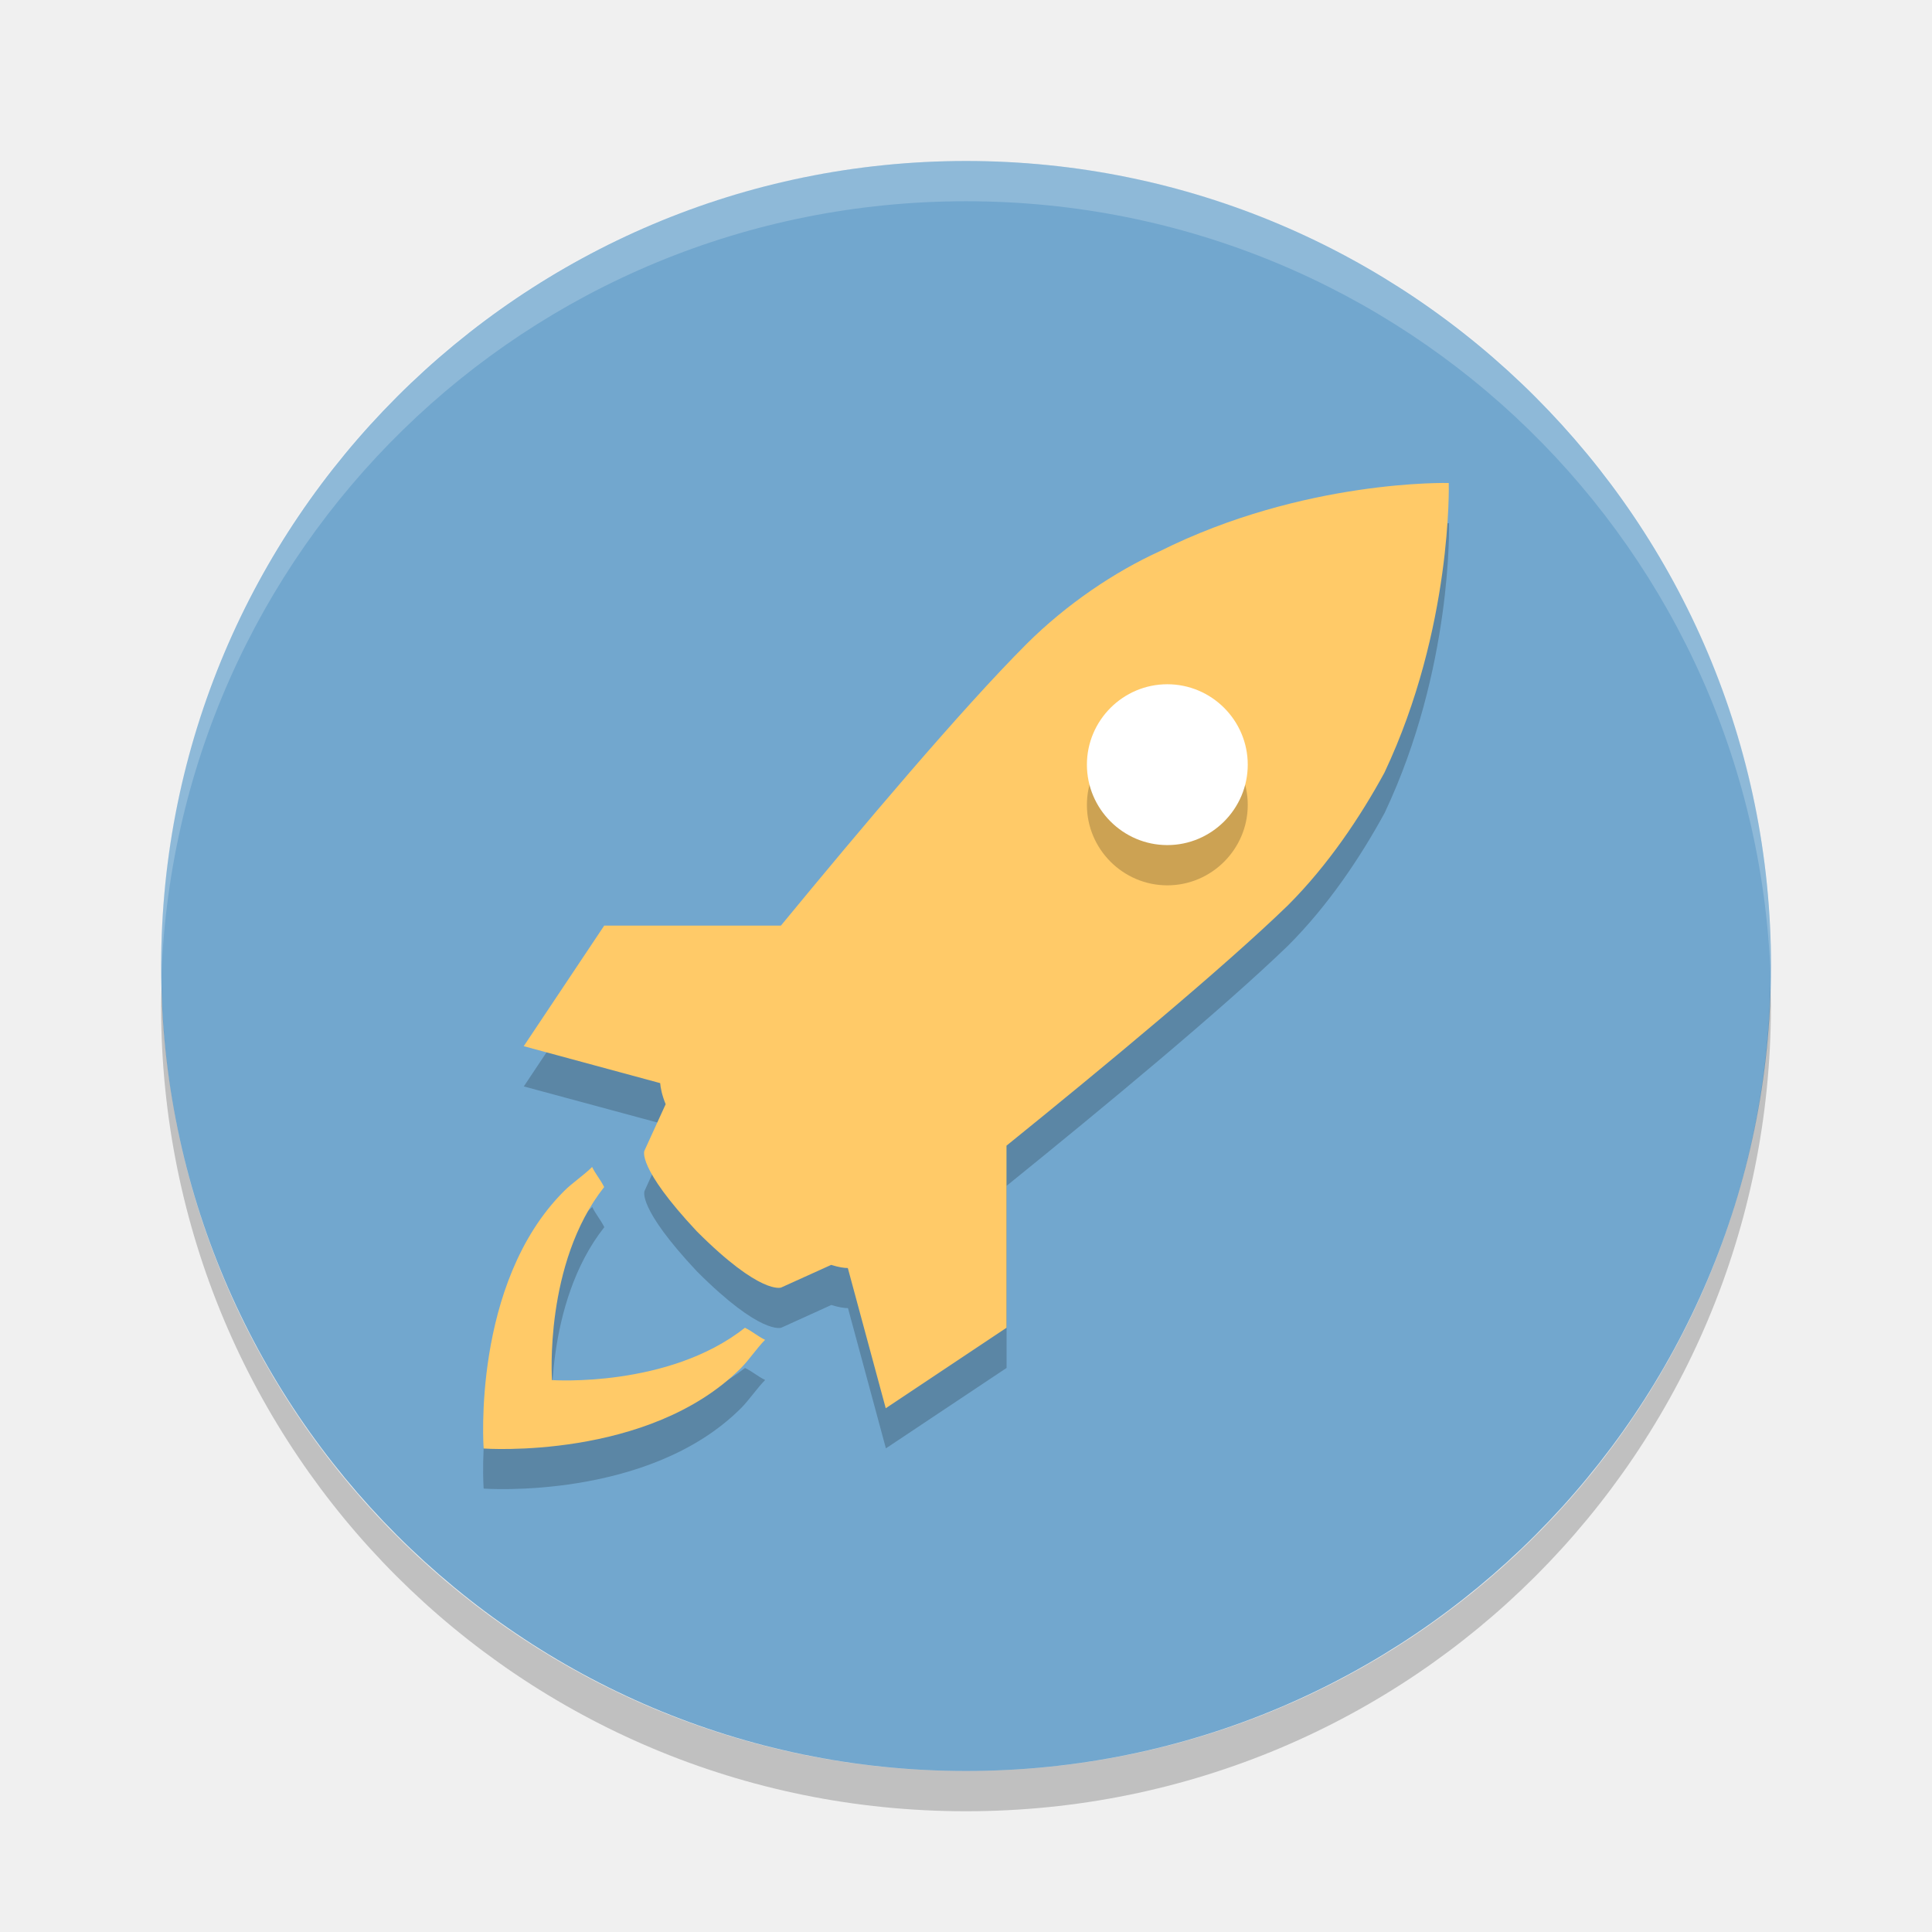
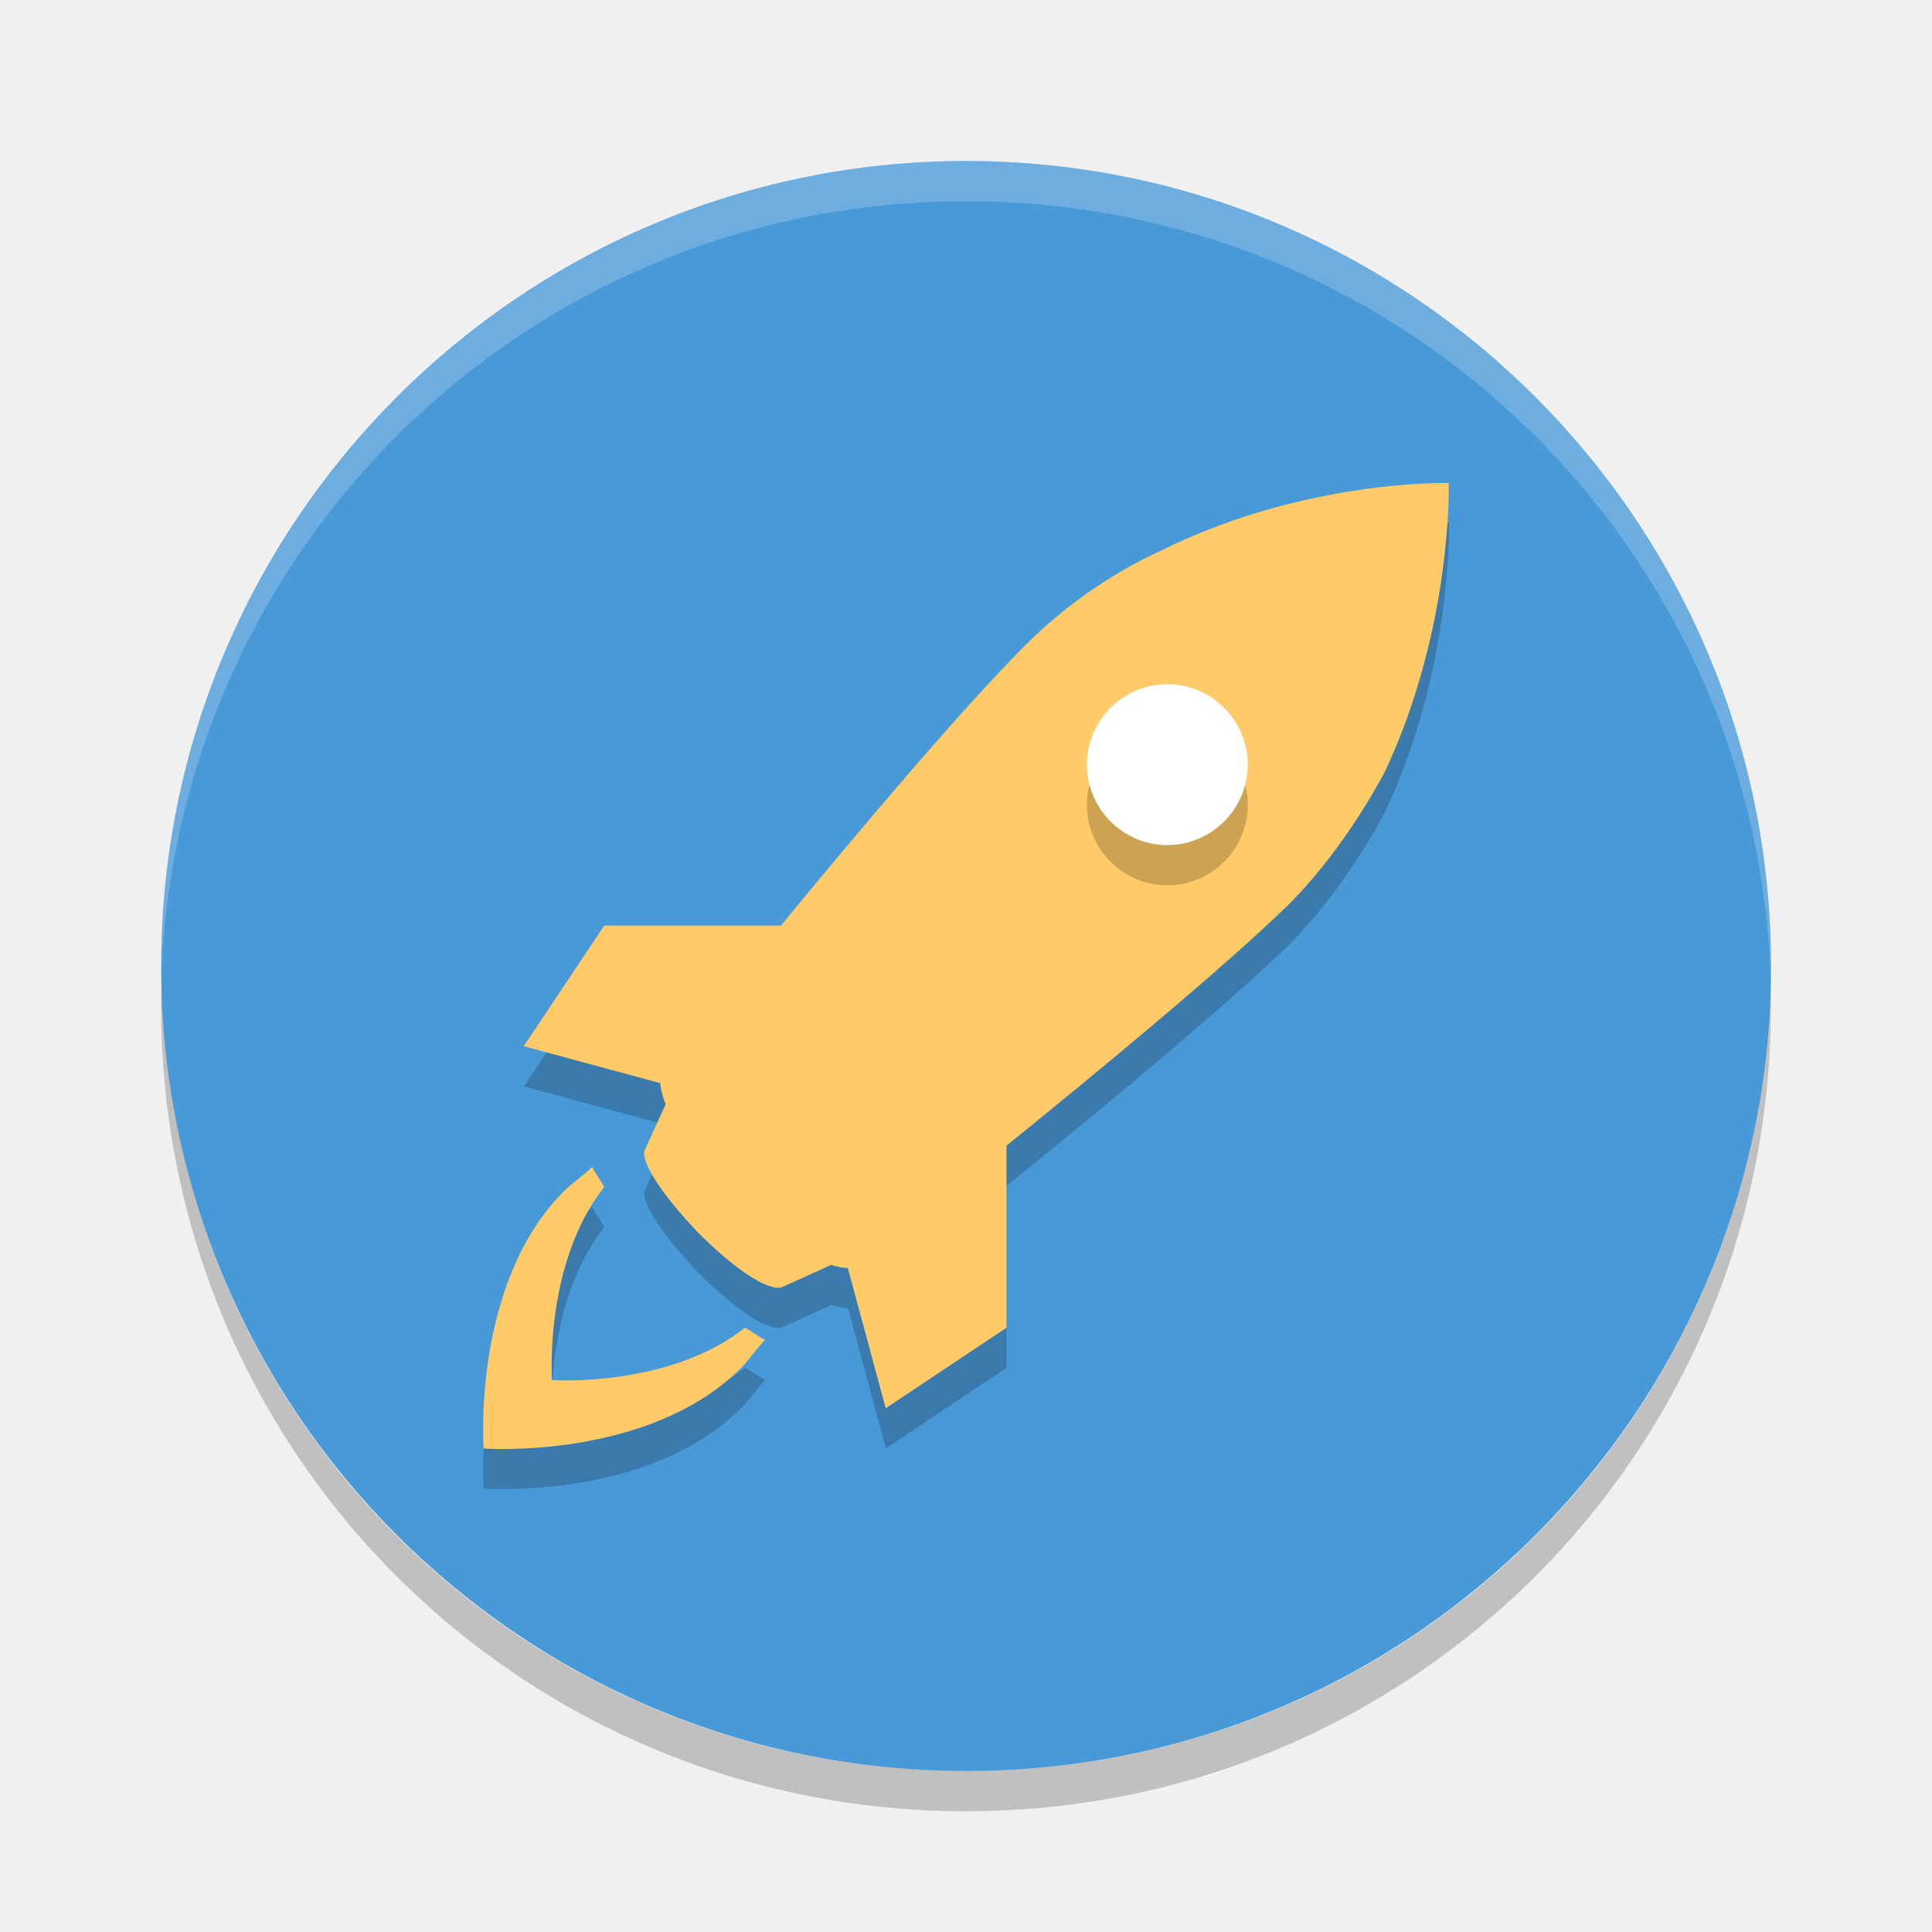
<svg xmlns="http://www.w3.org/2000/svg" width="24" height="24" version="1">
  <g transform="translate(1 1)">
-     <rect fill="#72a7ce" width="20" height="19.998" x="-21" y="-21" rx="10" ry="9.999" transform="matrix(0,-1,-1,0,0,0)" />
+     <rect fill="#4899d7" width="20" height="19.998" x="-21" y="-21" rx="10" ry="9.999" transform="matrix(0,-1,-1,0,0,0)" />
    <path fill="#fff" opacity=".2" d="m11 1c-5.54 0-9.999 4.46-9.999 10 0 0.084-0.002 0.167 0 0.25 0.132-5.423 4.544-9.75 9.999-9.75s9.867 4.327 9.999 9.75c0.002-0.084 0-0.166 0-0.25 0-5.54-4.459-10-9.999-10z" />
    <path opacity=".2" d="m16.999 5.5s-1.799-0.05-3.598 0.85c-0.55 0.25-1.149 0.65-1.649 1.149-0.808 0.808-2.063 2.296-3.051 3.498h-2.195l-0.999 1.499 1.695 0.458c0.005 0.06 0.021 0.146 0.068 0.261l-0.263 0.579s-0.1 0.2 0.65 0.999c0.799 0.8 1.049 0.7 1.049 0.7l0.621-0.282c0.093 0.029 0.162 0.039 0.207 0.039l0.471 1.742 1.499-0.999v-2.262c1.211-0.979 2.696-2.209 3.498-2.985 0.5-0.5 0.899-1.099 1.199-1.649 0.849-1.798 0.799-3.597 0.799-3.597zm-3.498 4.497c-0.55 0-0.999-0.45-0.999-0.999 0-0.55 0.449-0.999 0.999-0.999 0.55 0 0.999 0.449 0.999 0.999 0 0.55-0.45 0.999-0.999 0.999zm-5.246 5.996c0.1 0.05 0.15 0.1 0.25 0.15-0.1 0.1-0.2 0.25-0.3 0.35-1.15 1.149-3.197 0.999-3.197 0.999s-0.15-2.049 0.999-3.198c0.1-0.1 0.25-0.199 0.35-0.3 0.05 0.1 0.099 0.15 0.15 0.25-0.75 0.949-0.65 2.399-0.65 2.399s1.448 0.1 2.398-0.65z" />
    <path fill="#ffca68" d="m16.998 5s-1.797-0.05-3.596 0.85c-0.549 0.25-1.15 0.651-1.65 1.15-0.808 0.808-2.062 2.296-3.051 3.498h-2.195l-1 1.498 1.695 0.459c0.005 0.06 0.021 0.146 0.068 0.262l-0.264 0.578s-0.099 0.2 0.65 1c0.799 0.8 1.049 0.699 1.049 0.699l0.621-0.281c0.093 0.029 0.162 0.039 0.207 0.039l0.471 1.742 1.5-1v-2.262c1.211-0.979 2.695-2.21 3.496-2.986 0.5-0.5 0.9-1.099 1.199-1.648 0.849-1.798 0.799-3.598 0.799-3.598zm-10.642 8.496c-0.1 0.101-0.25 0.2-0.35 0.301-1.149 1.148-0.998 3.197-0.998 3.197s2.047 0.149 3.197-1c0.1-0.1 0.199-0.25 0.299-0.35-0.1-0.05-0.15-0.1-0.25-0.15-0.95 0.75-2.397 0.65-2.397 0.65s-0.101-1.45 0.648-2.398c-0.05-0.1-0.1-0.15-0.15-0.25z" />
    <path opacity=".2" d="m13.501 9.998c-0.55 0-0.999-0.45-0.999-0.999 0-0.55 0.449-0.999 0.999-0.999 0.55 0 0.999 0.449 0.999 0.999 0 0.55-0.45 0.999-0.999 0.999z" />
    <path fill="#fff" d="m13.501 9.498c-0.55 0-0.999-0.45-0.999-0.999 0-0.55 0.449-0.999 0.999-0.999 0.55 0 0.999 0.449 0.999 0.999 0 0.55-0.45 0.999-0.999 0.999z" />
    <path opacity=".2" d="m1.007 11.25c-0.002 0.084-0.006 0.166-0.006 0.25 0 5.54 4.46 10 9.999 10s9.999-4.46 9.999-10c0-0.084-0.004-0.167-0.006-0.25-0.132 5.423-4.537 9.75-9.993 9.75-5.455 0-9.861-4.327-9.993-9.75z" />
  </g>
</svg>
